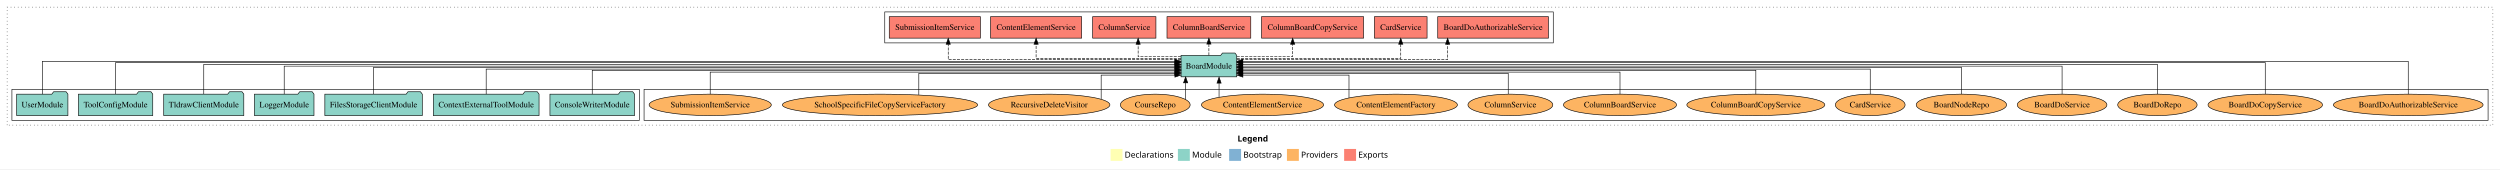
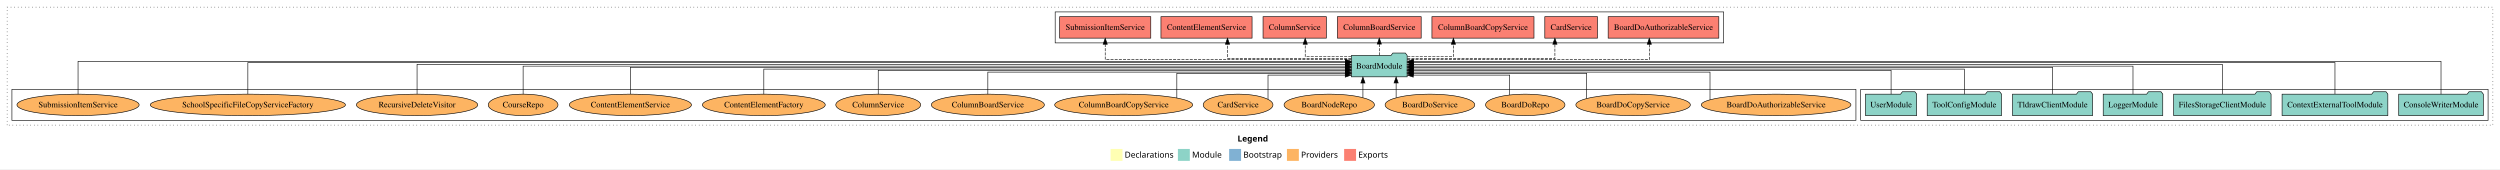
<svg xmlns="http://www.w3.org/2000/svg" width="4196pt" height="284pt" viewBox="0.00 0.00 4196.00 284.00">
  <g id="graph0" class="graph" transform="scale(1 1) rotate(0) translate(4 280)">
    <polygon fill="white" stroke="transparent" points="-4,4 -4,-280 4192,-280 4192,4 -4,4" />
    <text text-anchor="start" x="2073.01" y="-42.4" font-family="Times-12" font-weight="bold" font-size="14.00">Legend</text>
    <polygon fill="#ffffb3" stroke="transparent" points="1860,-10 1860,-30 1880,-30 1880,-10 1860,-10" />
    <text text-anchor="start" x="1883.63" y="-15.4" font-family="Times-12" font-size="14.00">  Declarations</text>
    <polygon fill="#8dd3c7" stroke="transparent" points="1973,-10 1973,-30 1993,-30 1993,-10 1973,-10" />
    <text text-anchor="start" x="1996.73" y="-15.4" font-family="Times-12" font-size="14.00">  Module</text>
    <polygon fill="#80b1d3" stroke="transparent" points="2059,-10 2059,-30 2079,-30 2079,-10 2059,-10" />
    <text text-anchor="start" x="2082.78" y="-15.4" font-family="Times-12" font-size="14.00">  Bootstrap</text>
    <polygon fill="#fdb462" stroke="transparent" points="2156,-10 2156,-30 2176,-30 2176,-10 2156,-10" />
    <text text-anchor="start" x="2179.67" y="-15.4" font-family="Times-12" font-size="14.00">  Providers</text>
    <polygon fill="#fb8072" stroke="transparent" points="2252,-10 2252,-30 2272,-30 2272,-10 2252,-10" />
    <text text-anchor="start" x="2275.73" y="-15.4" font-family="Times-12" font-size="14.00">  Exports</text>
    <g id="clust1" class="cluster">
      <polygon fill="none" stroke="black" stroke-dasharray="1,5" points="8,-70 8,-268 4180,-268 4180,-70 8,-70" />
    </g>
+     <g id="clust4" class="cluster">
+       <polygon fill="none" stroke="black" points="1767,-208 1767,-260 2889,-260 2889,-208 1767,-208" />
+     </g>
+     <g id="clust3" class="cluster">
+       <polygon fill="none" stroke="black" points="3119,-78 3119,-130 4172,-130 4172,-78 3119,-78" />
+     </g>
    <g id="clust6" class="cluster">
-       <polygon fill="none" stroke="black" points="1077,-78 1077,-130 4172,-130 4172,-78 1077,-78" />
-     </g>
-     <g id="clust3" class="cluster">
-       <polygon fill="none" stroke="black" points="16,-78 16,-130 1069,-130 1069,-78 16,-78" />
-     </g>
-     <g id="clust4" class="cluster">
-       <polygon fill="none" stroke="black" points="1481,-208 1481,-260 2603,-260 2603,-208 1481,-208" />
+       <polygon fill="none" stroke="black" points="16,-78 16,-130 3111,-130 3111,-78 16,-78" />
    </g>
    <g id="node1" class="node">
-       <polygon fill="#8dd3c7" stroke="black" points="1060.97,-122 1057.97,-126 1036.97,-126 1033.97,-122 919.03,-122 919.03,-86 1060.97,-86 1060.97,-122" />
-       <text text-anchor="middle" x="990" y="-99.8" font-family="Times,serif" font-size="14.00">ConsoleWriterModule</text>
+       <polygon fill="#8dd3c7" stroke="black" points="4163.97,-122 4160.97,-126 4139.97,-126 4136.97,-122 4022.03,-122 4022.03,-86 4163.97,-86 4163.97,-122" />
+       <text text-anchor="middle" x="4093" y="-99.8" font-family="Times,serif" font-size="14.00">ConsoleWriterModule</text>
    </g>
    <g id="node8" class="node">
-       <polygon fill="#8dd3c7" stroke="black" points="2071.76,-187 2068.76,-191 2047.76,-191 2044.76,-187 1978.24,-187 1978.24,-151 2071.76,-151 2071.76,-187" />
-       <text text-anchor="middle" x="2025" y="-164.8" font-family="Times,serif" font-size="14.00">BoardModule</text>
+       <polygon fill="#8dd3c7" stroke="black" points="2357.76,-187 2354.76,-191 2333.76,-191 2330.76,-187 2264.24,-187 2264.24,-151 2357.76,-151 2357.76,-187" />
+       <text text-anchor="middle" x="2311" y="-164.8" font-family="Times,serif" font-size="14.00">BoardModule</text>
    </g>
    <g id="edge1" class="edge">
-       <path fill="none" stroke="black" d="M990,-122.03C990,-139.06 990,-162 990,-162 990,-162 1968.18,-162 1968.18,-162" />
-       <polygon fill="black" stroke="black" points="1968.18,-165.5 1978.18,-162 1968.18,-158.5 1968.18,-165.5" />
+       <path fill="none" stroke="black" d="M4093,-122.04C4093,-143.66 4093,-177 4093,-177 4093,-177 2368.21,-177 2368.21,-177" />
+       <polygon fill="black" stroke="black" points="2368.21,-173.5 2358.21,-177 2368.21,-180.5 2368.21,-173.5" />
    </g>
    <g id="node2" class="node">
-       <polygon fill="#8dd3c7" stroke="black" points="900.75,-122 897.75,-126 876.75,-126 873.75,-122 723.25,-122 723.25,-86 900.75,-86 900.75,-122" />
-       <text text-anchor="middle" x="812" y="-99.8" font-family="Times,serif" font-size="14.00">ContextExternalToolModule</text>
+       <polygon fill="#8dd3c7" stroke="black" points="4003.75,-122 4000.75,-126 3979.75,-126 3976.75,-122 3826.25,-122 3826.25,-86 4003.75,-86 4003.75,-122" />
+       <text text-anchor="middle" x="3915" y="-99.8" font-family="Times,serif" font-size="14.00">ContextExternalToolModule</text>
    </g>
    <g id="edge2" class="edge">
-       <path fill="none" stroke="black" d="M812,-122C812,-139.68 812,-164 812,-164 812,-164 1968.19,-164 1968.19,-164" />
-       <polygon fill="black" stroke="black" points="1968.19,-167.5 1978.19,-164 1968.19,-160.5 1968.19,-167.5" />
+       <path fill="none" stroke="black" d="M3915,-122.28C3915,-143.32 3915,-175 3915,-175 3915,-175 2368.14,-175 2368.14,-175" />
+       <polygon fill="black" stroke="black" points="2368.14,-171.5 2358.14,-175 2368.14,-178.5 2368.14,-171.5" />
    </g>
    <g id="node3" class="node">
-       <polygon fill="#8dd3c7" stroke="black" points="704.76,-122 701.76,-126 680.76,-126 677.76,-122 541.24,-122 541.24,-86 704.76,-86 704.76,-122" />
-       <text text-anchor="middle" x="623" y="-99.8" font-family="Times,serif" font-size="14.00">FilesStorageClientModule</text>
+       <polygon fill="#8dd3c7" stroke="black" points="3807.76,-122 3804.76,-126 3783.76,-126 3780.76,-122 3644.24,-122 3644.24,-86 3807.76,-86 3807.76,-122" />
+       <text text-anchor="middle" x="3726" y="-99.8" font-family="Times,serif" font-size="14.00">FilesStorageClientModule</text>
    </g>
    <g id="edge3" class="edge">
-       <path fill="none" stroke="black" d="M623,-122.22C623,-140.83 623,-167 623,-167 623,-167 1967.95,-167 1967.95,-167" />
-       <polygon fill="black" stroke="black" points="1967.95,-170.5 1977.95,-167 1967.95,-163.5 1967.95,-170.5" />
+       <path fill="none" stroke="black" d="M3726,-122.22C3726,-142.37 3726,-172 3726,-172 3726,-172 2368.08,-172 2368.08,-172" />
+       <polygon fill="black" stroke="black" points="2368.08,-168.5 2358.08,-172 2368.08,-175.5 2368.08,-168.5" />
    </g>
    <g id="node4" class="node">
-       <polygon fill="#8dd3c7" stroke="black" points="522.98,-122 519.98,-126 498.98,-126 495.98,-122 423.02,-122 423.02,-86 522.98,-86 522.98,-122" />
-       <text text-anchor="middle" x="473" y="-99.8" font-family="Times,serif" font-size="14.00">LoggerModule</text>
+       <polygon fill="#8dd3c7" stroke="black" points="3625.98,-122 3622.98,-126 3601.98,-126 3598.98,-122 3526.02,-122 3526.02,-86 3625.98,-86 3625.98,-122" />
+       <text text-anchor="middle" x="3576" y="-99.8" font-family="Times,serif" font-size="14.00">LoggerModule</text>
    </g>
    <g id="edge4" class="edge">
-       <path fill="none" stroke="black" d="M473,-122.11C473,-141.34 473,-169 473,-169 473,-169 1968.13,-169 1968.13,-169" />
-       <polygon fill="black" stroke="black" points="1968.13,-172.5 1978.13,-169 1968.13,-165.5 1968.13,-172.5" />
+       <path fill="none" stroke="black" d="M3576,-122.11C3576,-141.34 3576,-169 3576,-169 3576,-169 2367.9,-169 2367.9,-169" />
+       <polygon fill="black" stroke="black" points="2367.9,-165.5 2357.9,-169 2367.9,-172.5 2367.9,-165.5" />
    </g>
    <g id="node5" class="node">
-       <polygon fill="#8dd3c7" stroke="black" points="405.2,-122 402.2,-126 381.2,-126 378.2,-122 270.8,-122 270.8,-86 405.2,-86 405.2,-122" />
-       <text text-anchor="middle" x="338" y="-99.8" font-family="Times,serif" font-size="14.00">TldrawClientModule</text>
+       <polygon fill="#8dd3c7" stroke="black" points="3508.2,-122 3505.2,-126 3484.2,-126 3481.2,-122 3373.8,-122 3373.8,-86 3508.2,-86 3508.2,-122" />
+       <text text-anchor="middle" x="3441" y="-99.8" font-family="Times,serif" font-size="14.00">TldrawClientModule</text>
    </g>
    <g id="edge5" class="edge">
-       <path fill="none" stroke="black" d="M338,-122.22C338,-142.37 338,-172 338,-172 338,-172 1968.12,-172 1968.12,-172" />
-       <polygon fill="black" stroke="black" points="1968.12,-175.5 1978.12,-172 1968.12,-168.5 1968.12,-175.5" />
+       <path fill="none" stroke="black" d="M3441,-122.22C3441,-140.83 3441,-167 3441,-167 3441,-167 2368.12,-167 2368.12,-167" />
+       <polygon fill="black" stroke="black" points="2368.12,-163.5 2358.12,-167 2368.12,-170.5 2368.12,-163.5" />
    </g>
    <g id="node6" class="node">
-       <polygon fill="#8dd3c7" stroke="black" points="252.38,-122 249.38,-126 228.38,-126 225.38,-122 127.62,-122 127.62,-86 252.38,-86 252.38,-122" />
-       <text text-anchor="middle" x="190" y="-99.8" font-family="Times,serif" font-size="14.00">ToolConfigModule</text>
+       <polygon fill="#8dd3c7" stroke="black" points="3355.38,-122 3352.38,-126 3331.38,-126 3328.38,-122 3230.62,-122 3230.62,-86 3355.38,-86 3355.38,-122" />
+       <text text-anchor="middle" x="3293" y="-99.8" font-family="Times,serif" font-size="14.00">ToolConfigModule</text>
    </g>
    <g id="edge6" class="edge">
-       <path fill="none" stroke="black" d="M190,-122.28C190,-143.32 190,-175 190,-175 190,-175 1967.8,-175 1967.8,-175" />
-       <polygon fill="black" stroke="black" points="1967.8,-178.5 1977.8,-175 1967.8,-171.5 1967.8,-178.5" />
+       <path fill="none" stroke="black" d="M3293,-122C3293,-139.68 3293,-164 3293,-164 3293,-164 2368.03,-164 2368.03,-164" />
+       <polygon fill="black" stroke="black" points="2368.03,-160.5 2358.03,-164 2368.03,-167.5 2368.03,-160.5" />
    </g>
    <g id="node7" class="node">
-       <polygon fill="#8dd3c7" stroke="black" points="109.98,-122 106.98,-126 85.98,-126 82.98,-122 24.02,-122 24.02,-86 109.98,-86 109.98,-122" />
-       <text text-anchor="middle" x="67" y="-99.8" font-family="Times,serif" font-size="14.00">UserModule</text>
+       <polygon fill="#8dd3c7" stroke="black" points="3212.98,-122 3209.98,-126 3188.98,-126 3185.98,-122 3127.02,-122 3127.02,-86 3212.98,-86 3212.98,-122" />
+       <text text-anchor="middle" x="3170" y="-99.8" font-family="Times,serif" font-size="14.00">UserModule</text>
    </g>
    <g id="edge7" class="edge">
-       <path fill="none" stroke="black" d="M67,-122.04C67,-143.66 67,-177 67,-177 67,-177 1968.05,-177 1968.05,-177" />
-       <polygon fill="black" stroke="black" points="1968.05,-180.5 1978.05,-177 1968.05,-173.5 1968.05,-180.5" />
+       <path fill="none" stroke="black" d="M3170,-122.03C3170,-139.06 3170,-162 3170,-162 3170,-162 2367.79,-162 2367.79,-162" />
+       <polygon fill="black" stroke="black" points="2367.79,-158.5 2357.79,-162 2367.79,-165.5 2367.79,-158.5" />
    </g>
    <g id="node9" class="node">
-       <polygon fill="#fb8072" stroke="black" points="2594.88,-252 2409.12,-252 2409.12,-216 2594.88,-216 2594.88,-252" />
-       <text text-anchor="middle" x="2502" y="-229.8" font-family="Times,serif" font-size="14.00">BoardDoAuthorizableService </text>
+       <polygon fill="#fb8072" stroke="black" points="2880.88,-252 2695.12,-252 2695.12,-216 2880.88,-216 2880.88,-252" />
+       <text text-anchor="middle" x="2788" y="-229.8" font-family="Times,serif" font-size="14.00">BoardDoAuthorizableService </text>
    </g>
    <g id="edge8" class="edge">
-       <path fill="none" stroke="black" stroke-dasharray="5,2" d="M2072.14,-180C2178.06,-180 2425.68,-180 2425.68,-180 2425.68,-180 2425.68,-205.72 2425.68,-205.72" />
-       <polygon fill="black" stroke="black" points="2422.18,-205.72 2425.68,-215.72 2429.18,-205.72 2422.18,-205.72" />
+       <path fill="none" stroke="black" stroke-dasharray="5,2" d="M2357.79,-180C2473.58,-180 2764.19,-180 2764.19,-180 2764.19,-180 2764.19,-205.72 2764.19,-205.72" />
+       <polygon fill="black" stroke="black" points="2760.69,-205.72 2764.19,-215.72 2767.69,-205.72 2760.69,-205.72" />
    </g>
    <g id="node10" class="node">
-       <polygon fill="#fb8072" stroke="black" points="2391.19,-252 2302.81,-252 2302.81,-216 2391.19,-216 2391.19,-252" />
-       <text text-anchor="middle" x="2347" y="-229.8" font-family="Times,serif" font-size="14.00">CardService </text>
+       <polygon fill="#fb8072" stroke="black" points="2677.19,-252 2588.81,-252 2588.81,-216 2677.19,-216 2677.19,-252" />
+       <text text-anchor="middle" x="2633" y="-229.8" font-family="Times,serif" font-size="14.00">CardService </text>
    </g>
    <g id="edge9" class="edge">
-       <path fill="none" stroke="black" stroke-dasharray="5,2" d="M2071.82,-182C2161.13,-182 2347,-182 2347,-182 2347,-182 2347,-205.81 2347,-205.81" />
-       <polygon fill="black" stroke="black" points="2343.5,-205.81 2347,-215.81 2350.5,-205.81 2343.5,-205.81" />
+       <path fill="none" stroke="black" stroke-dasharray="5,2" d="M2358.03,-182C2441.24,-182 2605.74,-182 2605.74,-182 2605.74,-182 2605.74,-205.81 2605.74,-205.81" />
+       <polygon fill="black" stroke="black" points="2602.24,-205.81 2605.74,-215.81 2609.24,-205.81 2602.24,-205.81" />
    </g>
    <g id="node11" class="node">
-       <polygon fill="#fb8072" stroke="black" points="2284.64,-252 2113.36,-252 2113.36,-216 2284.64,-216 2284.64,-252" />
-       <text text-anchor="middle" x="2199" y="-229.8" font-family="Times,serif" font-size="14.00">ColumnBoardCopyService </text>
+       <polygon fill="#fb8072" stroke="black" points="2570.64,-252 2399.36,-252 2399.36,-216 2570.64,-216 2570.64,-252" />
+       <text text-anchor="middle" x="2485" y="-229.8" font-family="Times,serif" font-size="14.00">ColumnBoardCopyService </text>
    </g>
    <g id="edge10" class="edge">
-       <path fill="none" stroke="black" stroke-dasharray="5,2" d="M2071.81,-185C2112.71,-185 2165.59,-185 2165.59,-185 2165.59,-185 2165.59,-205.75 2165.59,-205.75" />
-       <polygon fill="black" stroke="black" points="2162.09,-205.75 2165.59,-215.75 2169.09,-205.75 2162.09,-205.75" />
+       <path fill="none" stroke="black" stroke-dasharray="5,2" d="M2358.03,-185C2393.26,-185 2435.41,-185 2435.41,-185 2435.41,-185 2435.41,-205.75 2435.41,-205.75" />
+       <polygon fill="black" stroke="black" points="2431.91,-205.75 2435.41,-215.75 2438.91,-205.75 2431.91,-205.75" />
    </g>
    <g id="node12" class="node">
-       <polygon fill="#fb8072" stroke="black" points="2095.31,-252 1954.69,-252 1954.69,-216 2095.31,-216 2095.31,-252" />
-       <text text-anchor="middle" x="2025" y="-229.8" font-family="Times,serif" font-size="14.00">ColumnBoardService </text>
+       <polygon fill="#fb8072" stroke="black" points="2381.31,-252 2240.69,-252 2240.69,-216 2381.31,-216 2381.31,-252" />
+       <text text-anchor="middle" x="2311" y="-229.8" font-family="Times,serif" font-size="14.00">ColumnBoardService </text>
    </g>
    <g id="edge11" class="edge">
-       <path fill="none" stroke="black" stroke-dasharray="5,2" d="M2025,-187.11C2025,-187.11 2025,-205.99 2025,-205.99" />
-       <polygon fill="black" stroke="black" points="2021.5,-205.99 2025,-215.99 2028.5,-205.99 2021.5,-205.99" />
+       <path fill="none" stroke="black" stroke-dasharray="5,2" d="M2311,-187.11C2311,-187.11 2311,-205.99 2311,-205.99" />
+       <polygon fill="black" stroke="black" points="2307.5,-205.99 2311,-215.99 2314.5,-205.99 2307.5,-205.99" />
    </g>
    <g id="node13" class="node">
-       <polygon fill="#fb8072" stroke="black" points="1936.1,-252 1829.9,-252 1829.9,-216 1936.1,-216 1936.1,-252" />
-       <text text-anchor="middle" x="1883" y="-229.8" font-family="Times,serif" font-size="14.00">ColumnService </text>
+       <polygon fill="#fb8072" stroke="black" points="2222.1,-252 2115.9,-252 2115.9,-216 2222.1,-216 2222.1,-252" />
+       <text text-anchor="middle" x="2169" y="-229.8" font-family="Times,serif" font-size="14.00">ColumnService </text>
    </g>
    <g id="edge12" class="edge">
-       <path fill="none" stroke="black" stroke-dasharray="5,2" d="M1978.07,-185C1944.88,-185 1906.26,-185 1906.26,-185 1906.26,-185 1906.26,-205.75 1906.26,-205.75" />
-       <polygon fill="black" stroke="black" points="1902.76,-205.75 1906.26,-215.75 1909.76,-205.75 1902.76,-205.75" />
+       <path fill="none" stroke="black" stroke-dasharray="5,2" d="M2264,-185C2228.8,-185 2186.68,-185 2186.68,-185 2186.68,-185 2186.68,-205.75 2186.68,-205.75" />
+       <polygon fill="black" stroke="black" points="2183.18,-205.75 2186.68,-215.75 2190.18,-205.75 2183.18,-205.75" />
    </g>
    <g id="node14" class="node">
-       <polygon fill="#fb8072" stroke="black" points="1811.46,-252 1658.54,-252 1658.54,-216 1811.46,-216 1811.46,-252" />
-       <text text-anchor="middle" x="1735" y="-229.8" font-family="Times,serif" font-size="14.00">ContentElementService </text>
+       <polygon fill="#fb8072" stroke="black" points="2097.46,-252 1944.54,-252 1944.54,-216 2097.46,-216 2097.46,-252" />
+       <text text-anchor="middle" x="2021" y="-229.8" font-family="Times,serif" font-size="14.00">ContentElementService </text>
    </g>
    <g id="edge13" class="edge">
-       <path fill="none" stroke="black" stroke-dasharray="5,2" d="M1978.08,-182C1896.01,-182 1735,-182 1735,-182 1735,-182 1735,-205.81 1735,-205.81" />
-       <polygon fill="black" stroke="black" points="1731.5,-205.81 1735,-215.81 1738.5,-205.81 1731.5,-205.81" />
+       <path fill="none" stroke="black" stroke-dasharray="5,2" d="M2263.98,-182C2190.36,-182 2056.23,-182 2056.23,-182 2056.23,-182 2056.23,-205.81 2056.23,-205.81" />
+       <polygon fill="black" stroke="black" points="2052.73,-205.81 2056.23,-215.81 2059.73,-205.81 2052.73,-205.81" />
    </g>
    <g id="node15" class="node">
-       <polygon fill="#fb8072" stroke="black" points="1641.48,-252 1488.52,-252 1488.52,-216 1641.48,-216 1641.48,-252" />
-       <text text-anchor="middle" x="1565" y="-229.8" font-family="Times,serif" font-size="14.00">SubmissionItemService </text>
+       <polygon fill="#fb8072" stroke="black" points="1927.48,-252 1774.52,-252 1774.52,-216 1927.48,-216 1927.48,-252" />
+       <text text-anchor="middle" x="1851" y="-229.8" font-family="Times,serif" font-size="14.00">SubmissionItemService </text>
    </g>
    <g id="edge14" class="edge">
-       <path fill="none" stroke="black" stroke-dasharray="5,2" d="M1978.18,-180C1865.32,-180 1587.52,-180 1587.52,-180 1587.52,-180 1587.52,-205.72 1587.52,-205.72" />
-       <polygon fill="black" stroke="black" points="1584.02,-205.72 1587.52,-215.72 1591.02,-205.72 1584.02,-205.72" />
+       <path fill="none" stroke="black" stroke-dasharray="5,2" d="M2263.93,-180C2146.7,-180 1851,-180 1851,-180 1851,-180 1851,-205.72 1851,-205.72" />
+       <polygon fill="black" stroke="black" points="1847.5,-205.72 1851,-215.72 1854.5,-205.72 1847.5,-205.72" />
    </g>
    <g id="node16" class="node">
-       <ellipse fill="#fdb462" stroke="black" cx="4038" cy="-104" rx="125.6" ry="18" />
-       <text text-anchor="middle" x="4038" y="-99.8" font-family="Times,serif" font-size="14.00">BoardDoAuthorizableService</text>
+       <ellipse fill="#fdb462" stroke="black" cx="2977" cy="-104" rx="125.6" ry="18" />
+       <text text-anchor="middle" x="2977" y="-99.8" font-family="Times,serif" font-size="14.00">BoardDoAuthorizableService</text>
    </g>
    <g id="edge15" class="edge">
-       <path fill="none" stroke="black" d="M4038,-122.04C4038,-143.66 4038,-177 4038,-177 4038,-177 2081.8,-177 2081.8,-177" />
-       <polygon fill="black" stroke="black" points="2081.8,-173.5 2071.8,-177 2081.8,-180.5 2081.8,-173.5" />
+       <path fill="none" stroke="black" d="M2866.07,-112.59C2866.07,-128.06 2866.07,-159 2866.07,-159 2866.07,-159 2367.85,-159 2367.85,-159" />
+       <polygon fill="black" stroke="black" points="2367.85,-155.5 2357.85,-159 2367.85,-162.5 2367.85,-155.5" />
    </g>
    <g id="node17" class="node">
-       <ellipse fill="#fdb462" stroke="black" cx="3798" cy="-104" rx="96.13" ry="18" />
-       <text text-anchor="middle" x="3798" y="-99.8" font-family="Times,serif" font-size="14.00">BoardDoCopyService</text>
+       <ellipse fill="#fdb462" stroke="black" cx="2737" cy="-104" rx="96.13" ry="18" />
+       <text text-anchor="middle" x="2737" y="-99.8" font-family="Times,serif" font-size="14.00">BoardDoCopyService</text>
    </g>
    <g id="edge16" class="edge">
-       <path fill="none" stroke="black" d="M3798,-122.28C3798,-143.32 3798,-175 3798,-175 3798,-175 2081.97,-175 2081.97,-175" />
-       <polygon fill="black" stroke="black" points="2081.97,-171.5 2071.97,-175 2081.97,-178.5 2081.97,-171.5" />
+       <path fill="none" stroke="black" d="M2659.01,-114.73C2659.01,-130.21 2659.01,-157 2659.01,-157 2659.01,-157 2367.93,-157 2367.93,-157" />
+       <polygon fill="black" stroke="black" points="2367.93,-153.5 2357.93,-157 2367.93,-160.5 2367.93,-153.5" />
    </g>
    <g id="node18" class="node">
-       <ellipse fill="#fdb462" stroke="black" cx="3617" cy="-104" rx="66.64" ry="18" />
-       <text text-anchor="middle" x="3617" y="-99.8" font-family="Times,serif" font-size="14.00">BoardDoRepo</text>
+       <ellipse fill="#fdb462" stroke="black" cx="2556" cy="-104" rx="66.64" ry="18" />
+       <text text-anchor="middle" x="2556" y="-99.8" font-family="Times,serif" font-size="14.00">BoardDoRepo</text>
    </g>
    <g id="edge17" class="edge">
-       <path fill="none" stroke="black" d="M3617,-122.22C3617,-142.37 3617,-172 3617,-172 3617,-172 2081.78,-172 2081.78,-172" />
-       <polygon fill="black" stroke="black" points="2081.78,-168.5 2071.78,-172 2081.78,-175.5 2081.78,-168.5" />
+       <path fill="none" stroke="black" d="M2529.88,-120.65C2529.88,-135.19 2529.88,-154 2529.88,-154 2529.88,-154 2367.95,-154 2367.95,-154" />
+       <polygon fill="black" stroke="black" points="2367.95,-150.5 2357.95,-154 2367.95,-157.5 2367.95,-150.5" />
    </g>
    <g id="node19" class="node">
-       <ellipse fill="#fdb462" stroke="black" cx="3457" cy="-104" rx="75.28" ry="18" />
-       <text text-anchor="middle" x="3457" y="-99.8" font-family="Times,serif" font-size="14.00">BoardDoService</text>
+       <ellipse fill="#fdb462" stroke="black" cx="2396" cy="-104" rx="75.28" ry="18" />
+       <text text-anchor="middle" x="2396" y="-99.8" font-family="Times,serif" font-size="14.00">BoardDoService</text>
    </g>
    <g id="edge18" class="edge">
-       <path fill="none" stroke="black" d="M3457,-122.11C3457,-141.34 3457,-169 3457,-169 3457,-169 2081.83,-169 2081.83,-169" />
-       <polygon fill="black" stroke="black" points="2081.83,-165.5 2071.83,-169 2081.83,-172.5 2081.83,-165.5" />
+       <path fill="none" stroke="black" d="M2339.25,-115.92C2339.25,-115.92 2339.25,-140.77 2339.25,-140.77" />
+       <polygon fill="black" stroke="black" points="2335.75,-140.77 2339.25,-150.77 2342.75,-140.77 2335.75,-140.77" />
    </g>
    <g id="node20" class="node">
-       <ellipse fill="#fdb462" stroke="black" cx="3288" cy="-104" rx="75.87" ry="18" />
-       <text text-anchor="middle" x="3288" y="-99.8" font-family="Times,serif" font-size="14.00">BoardNodeRepo</text>
+       <ellipse fill="#fdb462" stroke="black" cx="2227" cy="-104" rx="75.87" ry="18" />
+       <text text-anchor="middle" x="2227" y="-99.8" font-family="Times,serif" font-size="14.00">BoardNodeRepo</text>
    </g>
    <g id="edge19" class="edge">
-       <path fill="none" stroke="black" d="M3288,-122.22C3288,-140.83 3288,-167 3288,-167 3288,-167 2081.83,-167 2081.83,-167" />
-       <polygon fill="black" stroke="black" points="2081.83,-163.5 2071.83,-167 2081.83,-170.5 2081.83,-163.5" />
+       <path fill="none" stroke="black" d="M2283.53,-116.23C2283.53,-116.23 2283.53,-140.68 2283.53,-140.68" />
+       <polygon fill="black" stroke="black" points="2280.03,-140.68 2283.53,-150.68 2287.03,-140.68 2280.03,-140.68" />
    </g>
    <g id="node21" class="node">
-       <ellipse fill="#fdb462" stroke="black" cx="3135" cy="-104" rx="58.53" ry="18" />
-       <text text-anchor="middle" x="3135" y="-99.8" font-family="Times,serif" font-size="14.00">CardService</text>
+       <ellipse fill="#fdb462" stroke="black" cx="2074" cy="-104" rx="58.53" ry="18" />
+       <text text-anchor="middle" x="2074" y="-99.8" font-family="Times,serif" font-size="14.00">CardService</text>
    </g>
    <g id="edge20" class="edge">
-       <path fill="none" stroke="black" d="M3135,-122C3135,-139.68 3135,-164 3135,-164 3135,-164 2081.99,-164 2081.99,-164" />
-       <polygon fill="black" stroke="black" points="2081.99,-160.5 2071.99,-164 2081.99,-167.5 2081.99,-160.5" />
+       <path fill="none" stroke="black" d="M2124.23,-113.64C2124.23,-128.17 2124.23,-154 2124.23,-154 2124.23,-154 2253.87,-154 2253.87,-154" />
+       <polygon fill="black" stroke="black" points="2253.87,-157.5 2263.87,-154 2253.87,-150.5 2253.87,-157.5" />
    </g>
    <g id="node22" class="node">
-       <ellipse fill="#fdb462" stroke="black" cx="2943" cy="-104" rx="115.78" ry="18" />
-       <text text-anchor="middle" x="2943" y="-99.8" font-family="Times,serif" font-size="14.00">ColumnBoardCopyService</text>
+       <ellipse fill="#fdb462" stroke="black" cx="1882" cy="-104" rx="115.78" ry="18" />
+       <text text-anchor="middle" x="1882" y="-99.8" font-family="Times,serif" font-size="14.00">ColumnBoardCopyService</text>
    </g>
    <g id="edge21" class="edge">
-       <path fill="none" stroke="black" d="M2943,-122.03C2943,-139.06 2943,-162 2943,-162 2943,-162 2081.79,-162 2081.79,-162" />
-       <polygon fill="black" stroke="black" points="2081.79,-158.5 2071.79,-162 2081.79,-165.5 2081.79,-158.5" />
+       <path fill="none" stroke="black" d="M1971.2,-115.5C1971.2,-131.09 1971.2,-157 1971.2,-157 1971.2,-157 2254.11,-157 2254.11,-157" />
+       <polygon fill="black" stroke="black" points="2254.11,-160.5 2264.11,-157 2254.11,-153.5 2254.11,-160.5" />
    </g>
    <g id="node23" class="node">
-       <ellipse fill="#fdb462" stroke="black" cx="2715" cy="-104" rx="94.92" ry="18" />
-       <text text-anchor="middle" x="2715" y="-99.8" font-family="Times,serif" font-size="14.00">ColumnBoardService</text>
+       <ellipse fill="#fdb462" stroke="black" cx="1654" cy="-104" rx="94.92" ry="18" />
+       <text text-anchor="middle" x="1654" y="-99.8" font-family="Times,serif" font-size="14.00">ColumnBoardService</text>
    </g>
    <g id="edge22" class="edge">
-       <path fill="none" stroke="black" d="M2715,-122.01C2715,-138.05 2715,-159 2715,-159 2715,-159 2081.88,-159 2081.88,-159" />
-       <polygon fill="black" stroke="black" points="2081.88,-155.5 2071.88,-159 2081.88,-162.5 2081.88,-155.5" />
+       <path fill="none" stroke="black" d="M1654,-122.01C1654,-138.05 1654,-159 1654,-159 1654,-159 2254.01,-159 2254.01,-159" />
+       <polygon fill="black" stroke="black" points="2254.01,-162.5 2264.01,-159 2254.01,-155.5 2254.01,-162.5" />
    </g>
    <g id="node24" class="node">
-       <ellipse fill="#fdb462" stroke="black" cx="2531" cy="-104" rx="71.23" ry="18" />
-       <text text-anchor="middle" x="2531" y="-99.8" font-family="Times,serif" font-size="14.00">ColumnService</text>
+       <ellipse fill="#fdb462" stroke="black" cx="1470" cy="-104" rx="71.23" ry="18" />
+       <text text-anchor="middle" x="1470" y="-99.8" font-family="Times,serif" font-size="14.00">ColumnService</text>
    </g>
    <g id="edge23" class="edge">
-       <path fill="none" stroke="black" d="M2527.41,-122.24C2527.41,-137.57 2527.41,-157 2527.41,-157 2527.41,-157 2081.81,-157 2081.81,-157" />
-       <polygon fill="black" stroke="black" points="2081.81,-153.5 2071.81,-157 2081.81,-160.5 2081.81,-153.5" />
+       <path fill="none" stroke="black" d="M1470,-122.03C1470,-139.06 1470,-162 1470,-162 1470,-162 2253.98,-162 2253.98,-162" />
+       <polygon fill="black" stroke="black" points="2253.98,-165.5 2263.98,-162 2253.98,-158.5 2253.98,-165.5" />
    </g>
    <g id="node25" class="node">
-       <ellipse fill="#fdb462" stroke="black" cx="2339" cy="-104" rx="103.09" ry="18" />
-       <text text-anchor="middle" x="2339" y="-99.8" font-family="Times,serif" font-size="14.00">ContentElementFactory</text>
+       <ellipse fill="#fdb462" stroke="black" cx="1278" cy="-104" rx="103.09" ry="18" />
+       <text text-anchor="middle" x="1278" y="-99.8" font-family="Times,serif" font-size="14.00">ContentElementFactory</text>
    </g>
    <g id="edge24" class="edge">
-       <path fill="none" stroke="black" d="M2260.14,-115.85C2260.14,-130.63 2260.14,-154 2260.14,-154 2260.14,-154 2082.02,-154 2082.02,-154" />
-       <polygon fill="black" stroke="black" points="2082.02,-150.5 2072.02,-154 2082.02,-157.5 2082.02,-150.5" />
+       <path fill="none" stroke="black" d="M1278,-122C1278,-139.68 1278,-164 1278,-164 1278,-164 2253.93,-164 2253.93,-164" />
+       <polygon fill="black" stroke="black" points="2253.93,-167.5 2263.93,-164 2253.93,-160.5 2253.93,-167.5" />
    </g>
    <g id="node26" class="node">
-       <ellipse fill="#fdb462" stroke="black" cx="2115" cy="-104" rx="102.51" ry="18" />
-       <text text-anchor="middle" x="2115" y="-99.8" font-family="Times,serif" font-size="14.00">ContentElementService</text>
+       <ellipse fill="#fdb462" stroke="black" cx="1054" cy="-104" rx="102.51" ry="18" />
+       <text text-anchor="middle" x="1054" y="-99.8" font-family="Times,serif" font-size="14.00">ContentElementService</text>
    </g>
    <g id="edge25" class="edge">
-       <path fill="none" stroke="black" d="M2042.06,-116.84C2042.06,-116.84 2042.06,-140.52 2042.06,-140.52" />
-       <polygon fill="black" stroke="black" points="2038.56,-140.52 2042.06,-150.52 2045.56,-140.52 2038.56,-140.52" />
+       <path fill="none" stroke="black" d="M1054,-122.22C1054,-140.83 1054,-167 1054,-167 1054,-167 2254.02,-167 2254.02,-167" />
+       <polygon fill="black" stroke="black" points="2254.02,-170.5 2264.02,-167 2254.02,-163.5 2254.02,-170.5" />
    </g>
    <g id="node27" class="node">
-       <ellipse fill="#fdb462" stroke="black" cx="1935" cy="-104" rx="58.55" ry="18" />
-       <text text-anchor="middle" x="1935" y="-99.8" font-family="Times,serif" font-size="14.00">CourseRepo</text>
+       <ellipse fill="#fdb462" stroke="black" cx="874" cy="-104" rx="58.55" ry="18" />
+       <text text-anchor="middle" x="874" y="-99.8" font-family="Times,serif" font-size="14.00">CourseRepo</text>
    </g>
    <g id="edge26" class="edge">
-       <path fill="none" stroke="black" d="M1985.95,-113.04C1985.95,-113.04 1985.95,-140.96 1985.95,-140.96" />
-       <polygon fill="black" stroke="black" points="1982.45,-140.96 1985.95,-150.96 1989.45,-140.96 1982.45,-140.96" />
+       <path fill="none" stroke="black" d="M874,-122.11C874,-141.34 874,-169 874,-169 874,-169 2254.01,-169 2254.01,-169" />
+       <polygon fill="black" stroke="black" points="2254.01,-172.5 2264.01,-169 2254.01,-165.5 2254.01,-172.5" />
    </g>
    <g id="node28" class="node">
-       <ellipse fill="#fdb462" stroke="black" cx="1757" cy="-104" rx="101.84" ry="18" />
-       <text text-anchor="middle" x="1757" y="-99.8" font-family="Times,serif" font-size="14.00">RecursiveDeleteVisitor</text>
+       <ellipse fill="#fdb462" stroke="black" cx="696" cy="-104" rx="101.84" ry="18" />
+       <text text-anchor="middle" x="696" y="-99.8" font-family="Times,serif" font-size="14.00">RecursiveDeleteVisitor</text>
    </g>
    <g id="edge27" class="edge">
-       <path fill="none" stroke="black" d="M1844.19,-113.64C1844.19,-128.17 1844.19,-154 1844.19,-154 1844.19,-154 1967.97,-154 1967.97,-154" />
-       <polygon fill="black" stroke="black" points="1967.97,-157.5 1977.97,-154 1967.96,-150.5 1967.97,-157.5" />
+       <path fill="none" stroke="black" d="M696,-122.22C696,-142.37 696,-172 696,-172 696,-172 2253.98,-172 2253.98,-172" />
+       <polygon fill="black" stroke="black" points="2253.98,-175.5 2263.98,-172 2253.98,-168.5 2253.98,-175.5" />
    </g>
    <g id="node29" class="node">
-       <ellipse fill="#fdb462" stroke="black" cx="1473" cy="-104" rx="163.8" ry="18" />
-       <text text-anchor="middle" x="1473" y="-99.8" font-family="Times,serif" font-size="14.00">SchoolSpecificFileCopyServiceFactory</text>
+       <ellipse fill="#fdb462" stroke="black" cx="412" cy="-104" rx="163.8" ry="18" />
+       <text text-anchor="middle" x="412" y="-99.8" font-family="Times,serif" font-size="14.00">SchoolSpecificFileCopyServiceFactory</text>
    </g>
    <g id="edge28" class="edge">
-       <path fill="none" stroke="black" d="M1538.14,-120.77C1538.14,-136.3 1538.14,-157 1538.14,-157 1538.14,-157 1967.88,-157 1967.88,-157" />
-       <polygon fill="black" stroke="black" points="1967.88,-160.5 1977.88,-157 1967.88,-153.5 1967.88,-160.5" />
+       <path fill="none" stroke="black" d="M412,-122.28C412,-143.32 412,-175 412,-175 412,-175 2254.06,-175 2254.06,-175" />
+       <polygon fill="black" stroke="black" points="2254.06,-178.5 2264.06,-175 2254.06,-171.5 2254.06,-178.5" />
    </g>
    <g id="node30" class="node">
-       <ellipse fill="#fdb462" stroke="black" cx="1188" cy="-104" rx="102.52" ry="18" />
-       <text text-anchor="middle" x="1188" y="-99.8" font-family="Times,serif" font-size="14.00">SubmissionItemService</text>
+       <ellipse fill="#fdb462" stroke="black" cx="127" cy="-104" rx="102.52" ry="18" />
+       <text text-anchor="middle" x="127" y="-99.8" font-family="Times,serif" font-size="14.00">SubmissionItemService</text>
    </g>
    <g id="edge29" class="edge">
-       <path fill="none" stroke="black" d="M1188,-122.01C1188,-138.05 1188,-159 1188,-159 1188,-159 1968.21,-159 1968.21,-159" />
-       <polygon fill="black" stroke="black" points="1968.21,-162.5 1978.21,-159 1968.21,-155.5 1968.21,-162.5" />
+       <path fill="none" stroke="black" d="M127,-122.04C127,-143.66 127,-177 127,-177 127,-177 2254.12,-177 2254.12,-177" />
+       <polygon fill="black" stroke="black" points="2254.12,-180.5 2264.12,-177 2254.12,-173.5 2254.12,-180.5" />
    </g>
  </g>
</svg>
